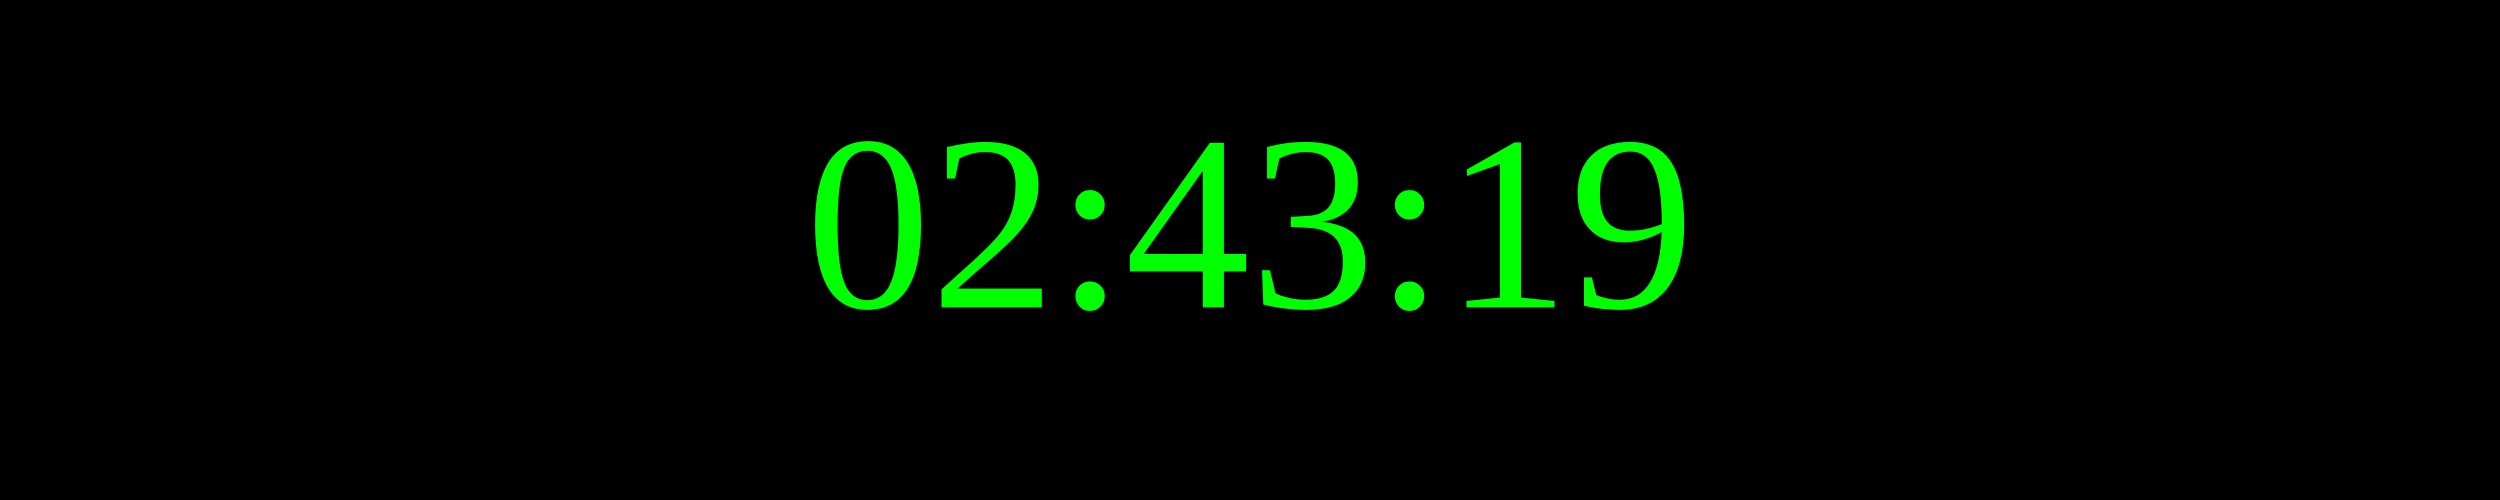
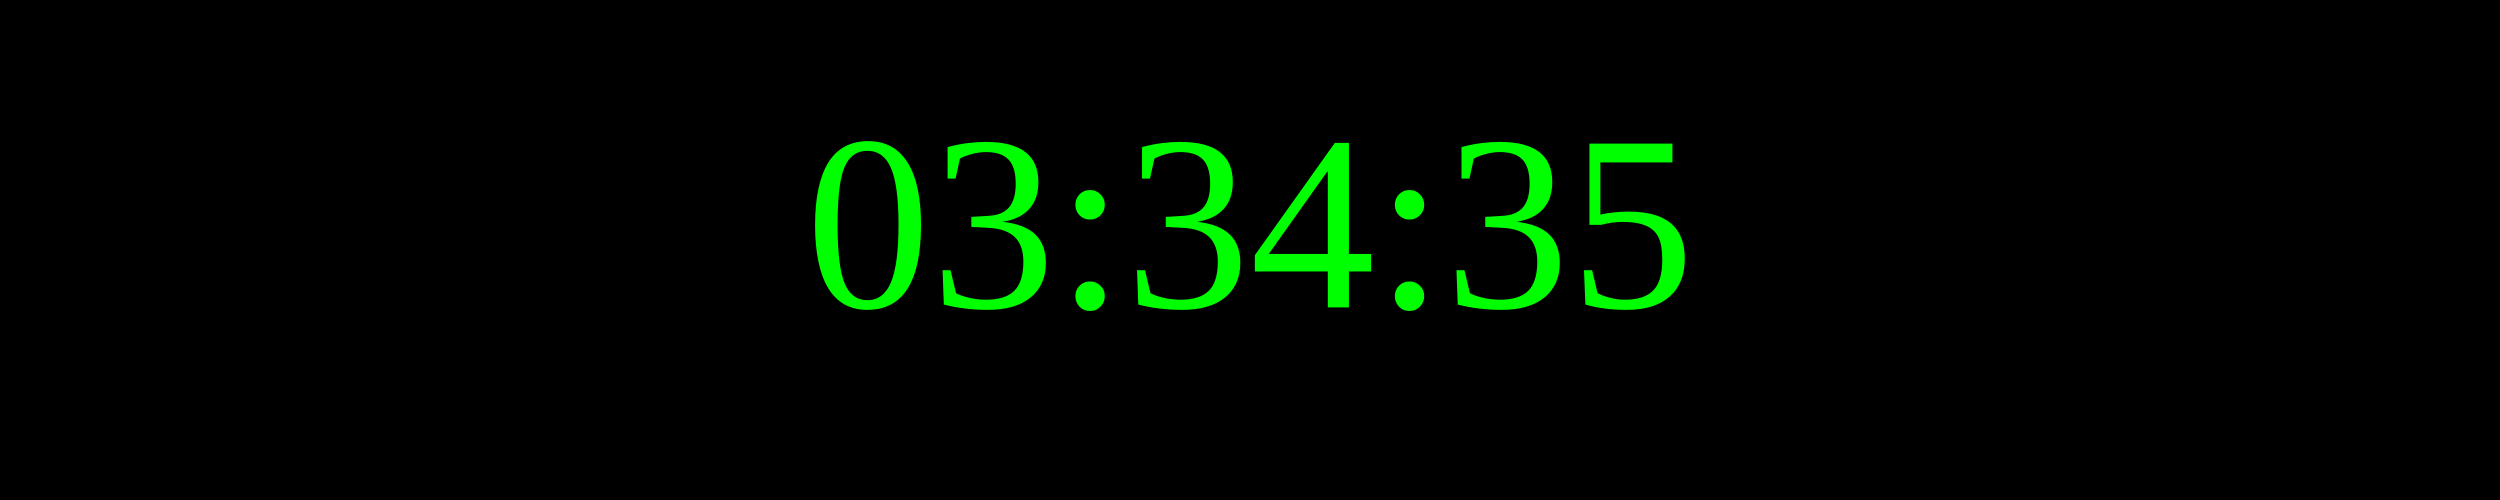
<svg xmlns="http://www.w3.org/2000/svg" width="250" height="50">
  <rect width="100%" height="100%" fill="black" />
  <text x="50%" y="50%" font-size="25" fill="lime" text-anchor="middle" dominant-baseline="middle">
- 02:43:19
+ 03:34:35
</text>
</svg>
